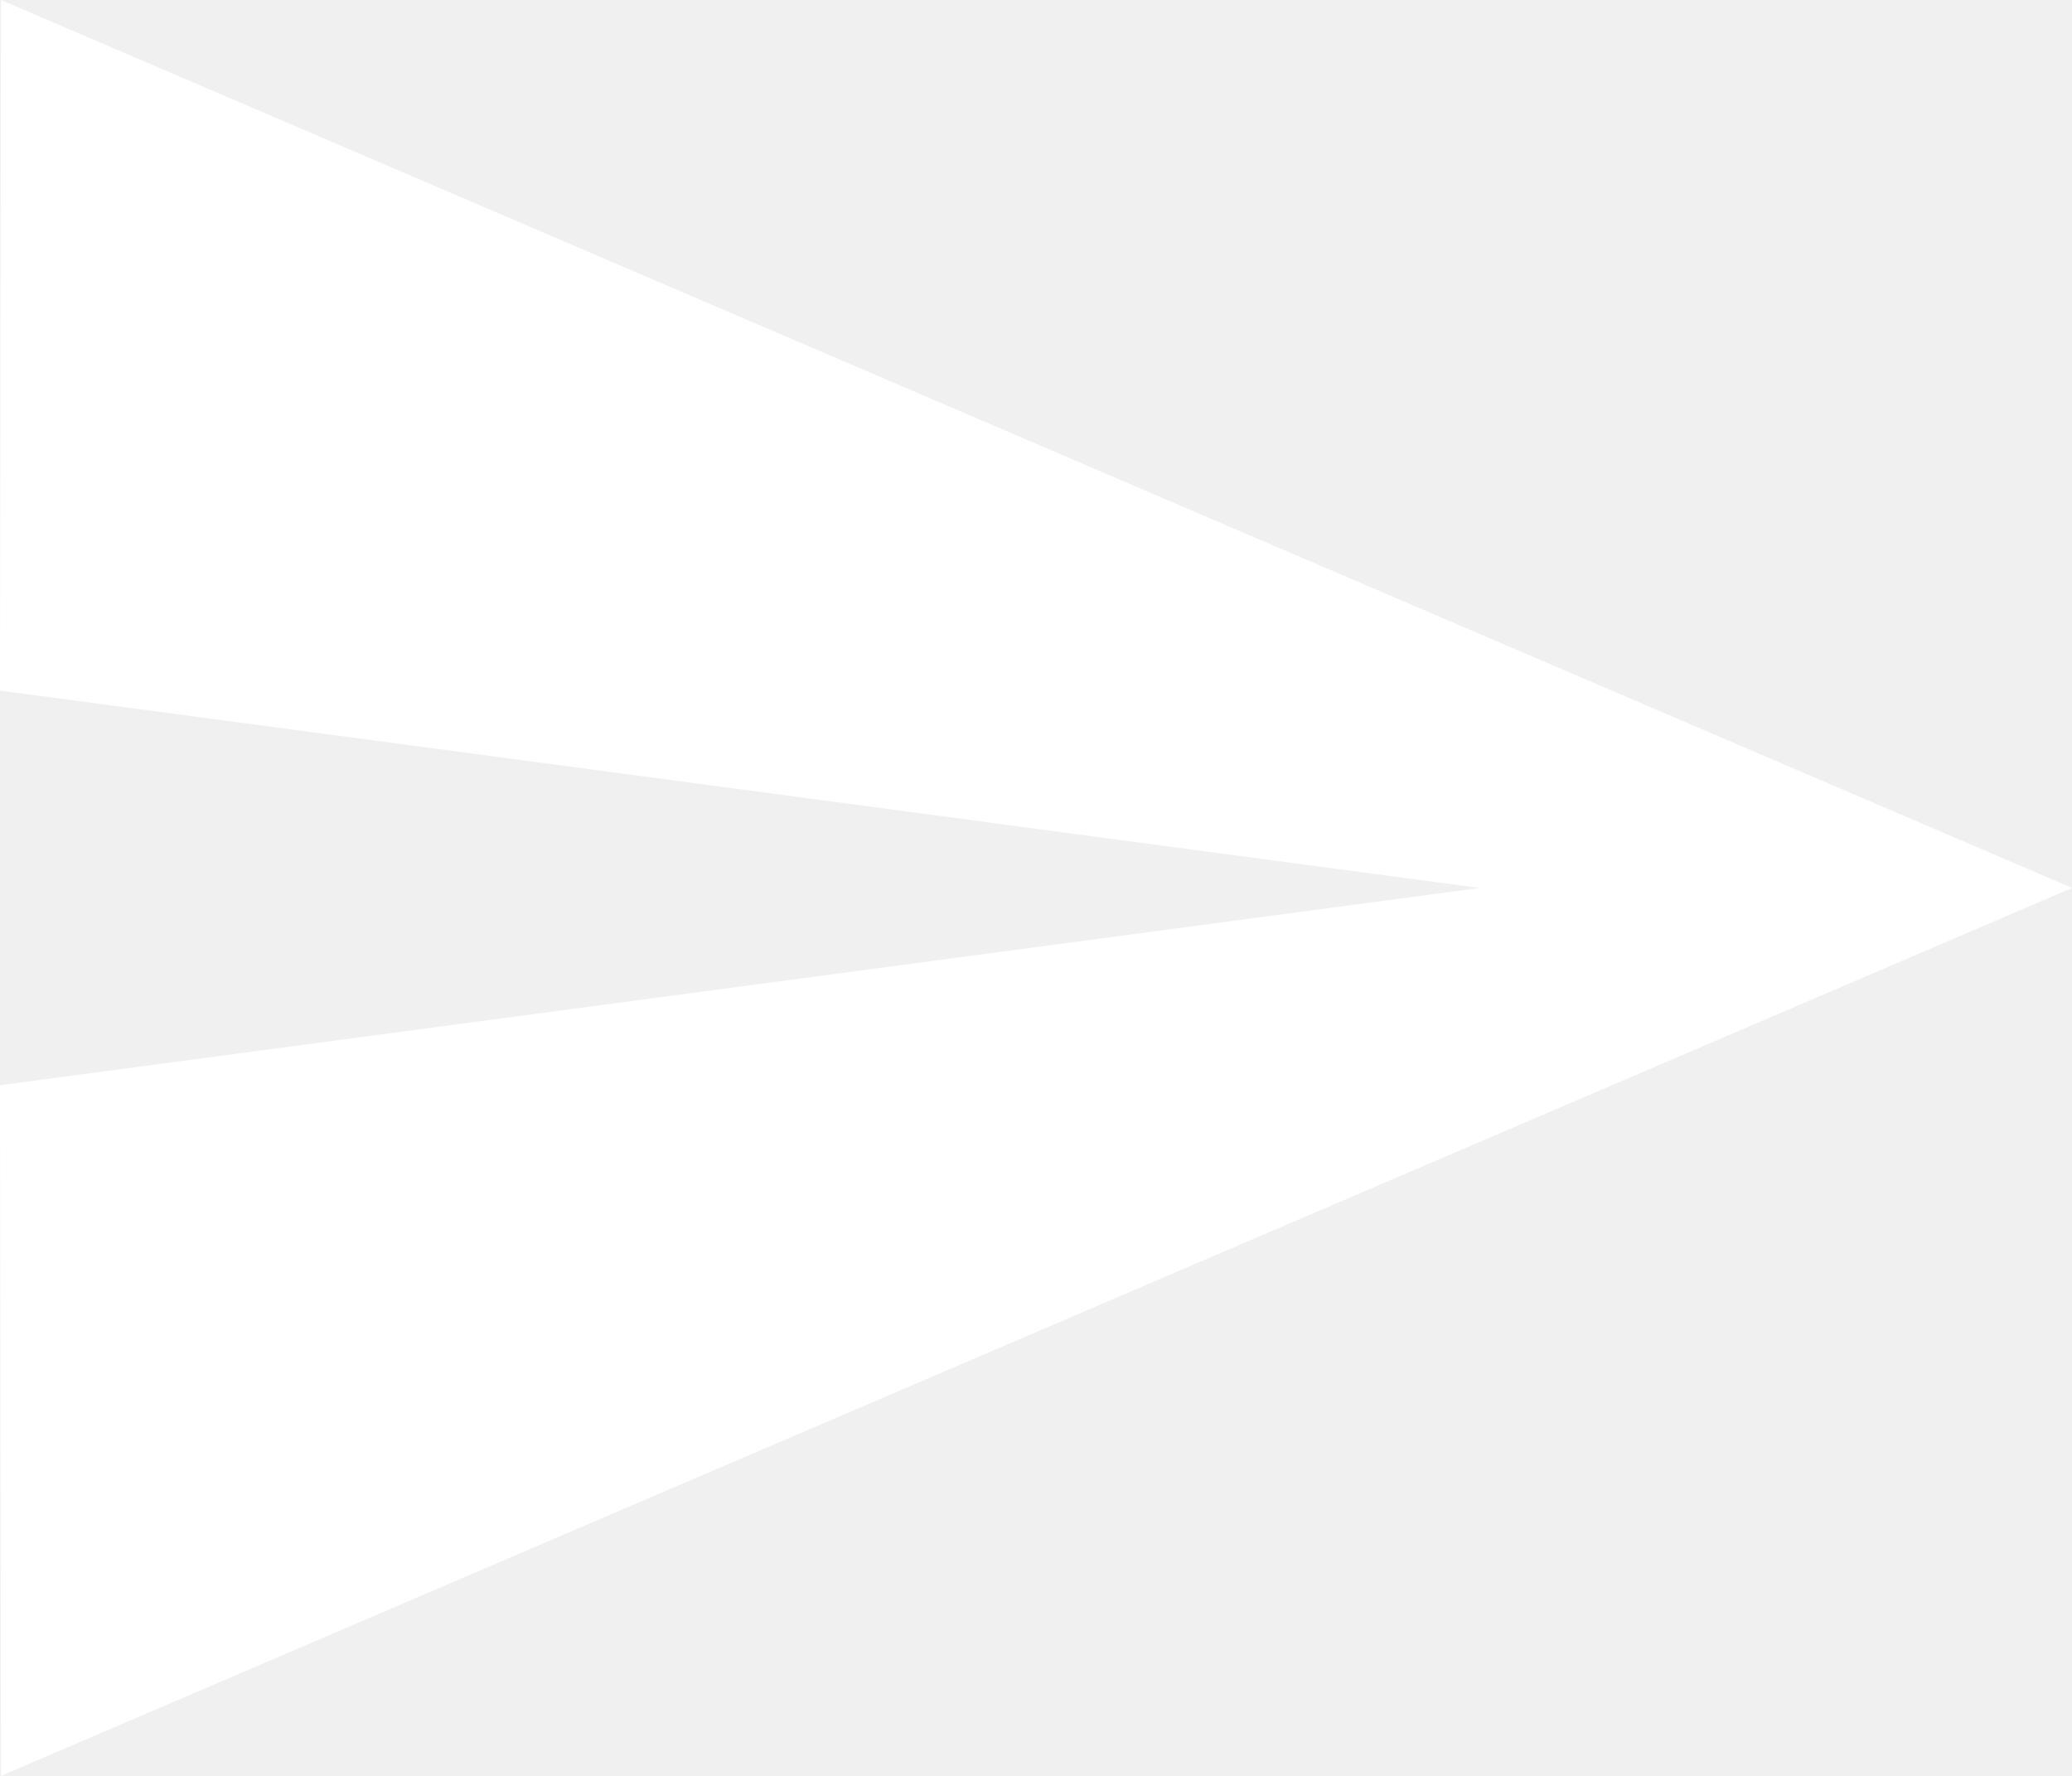
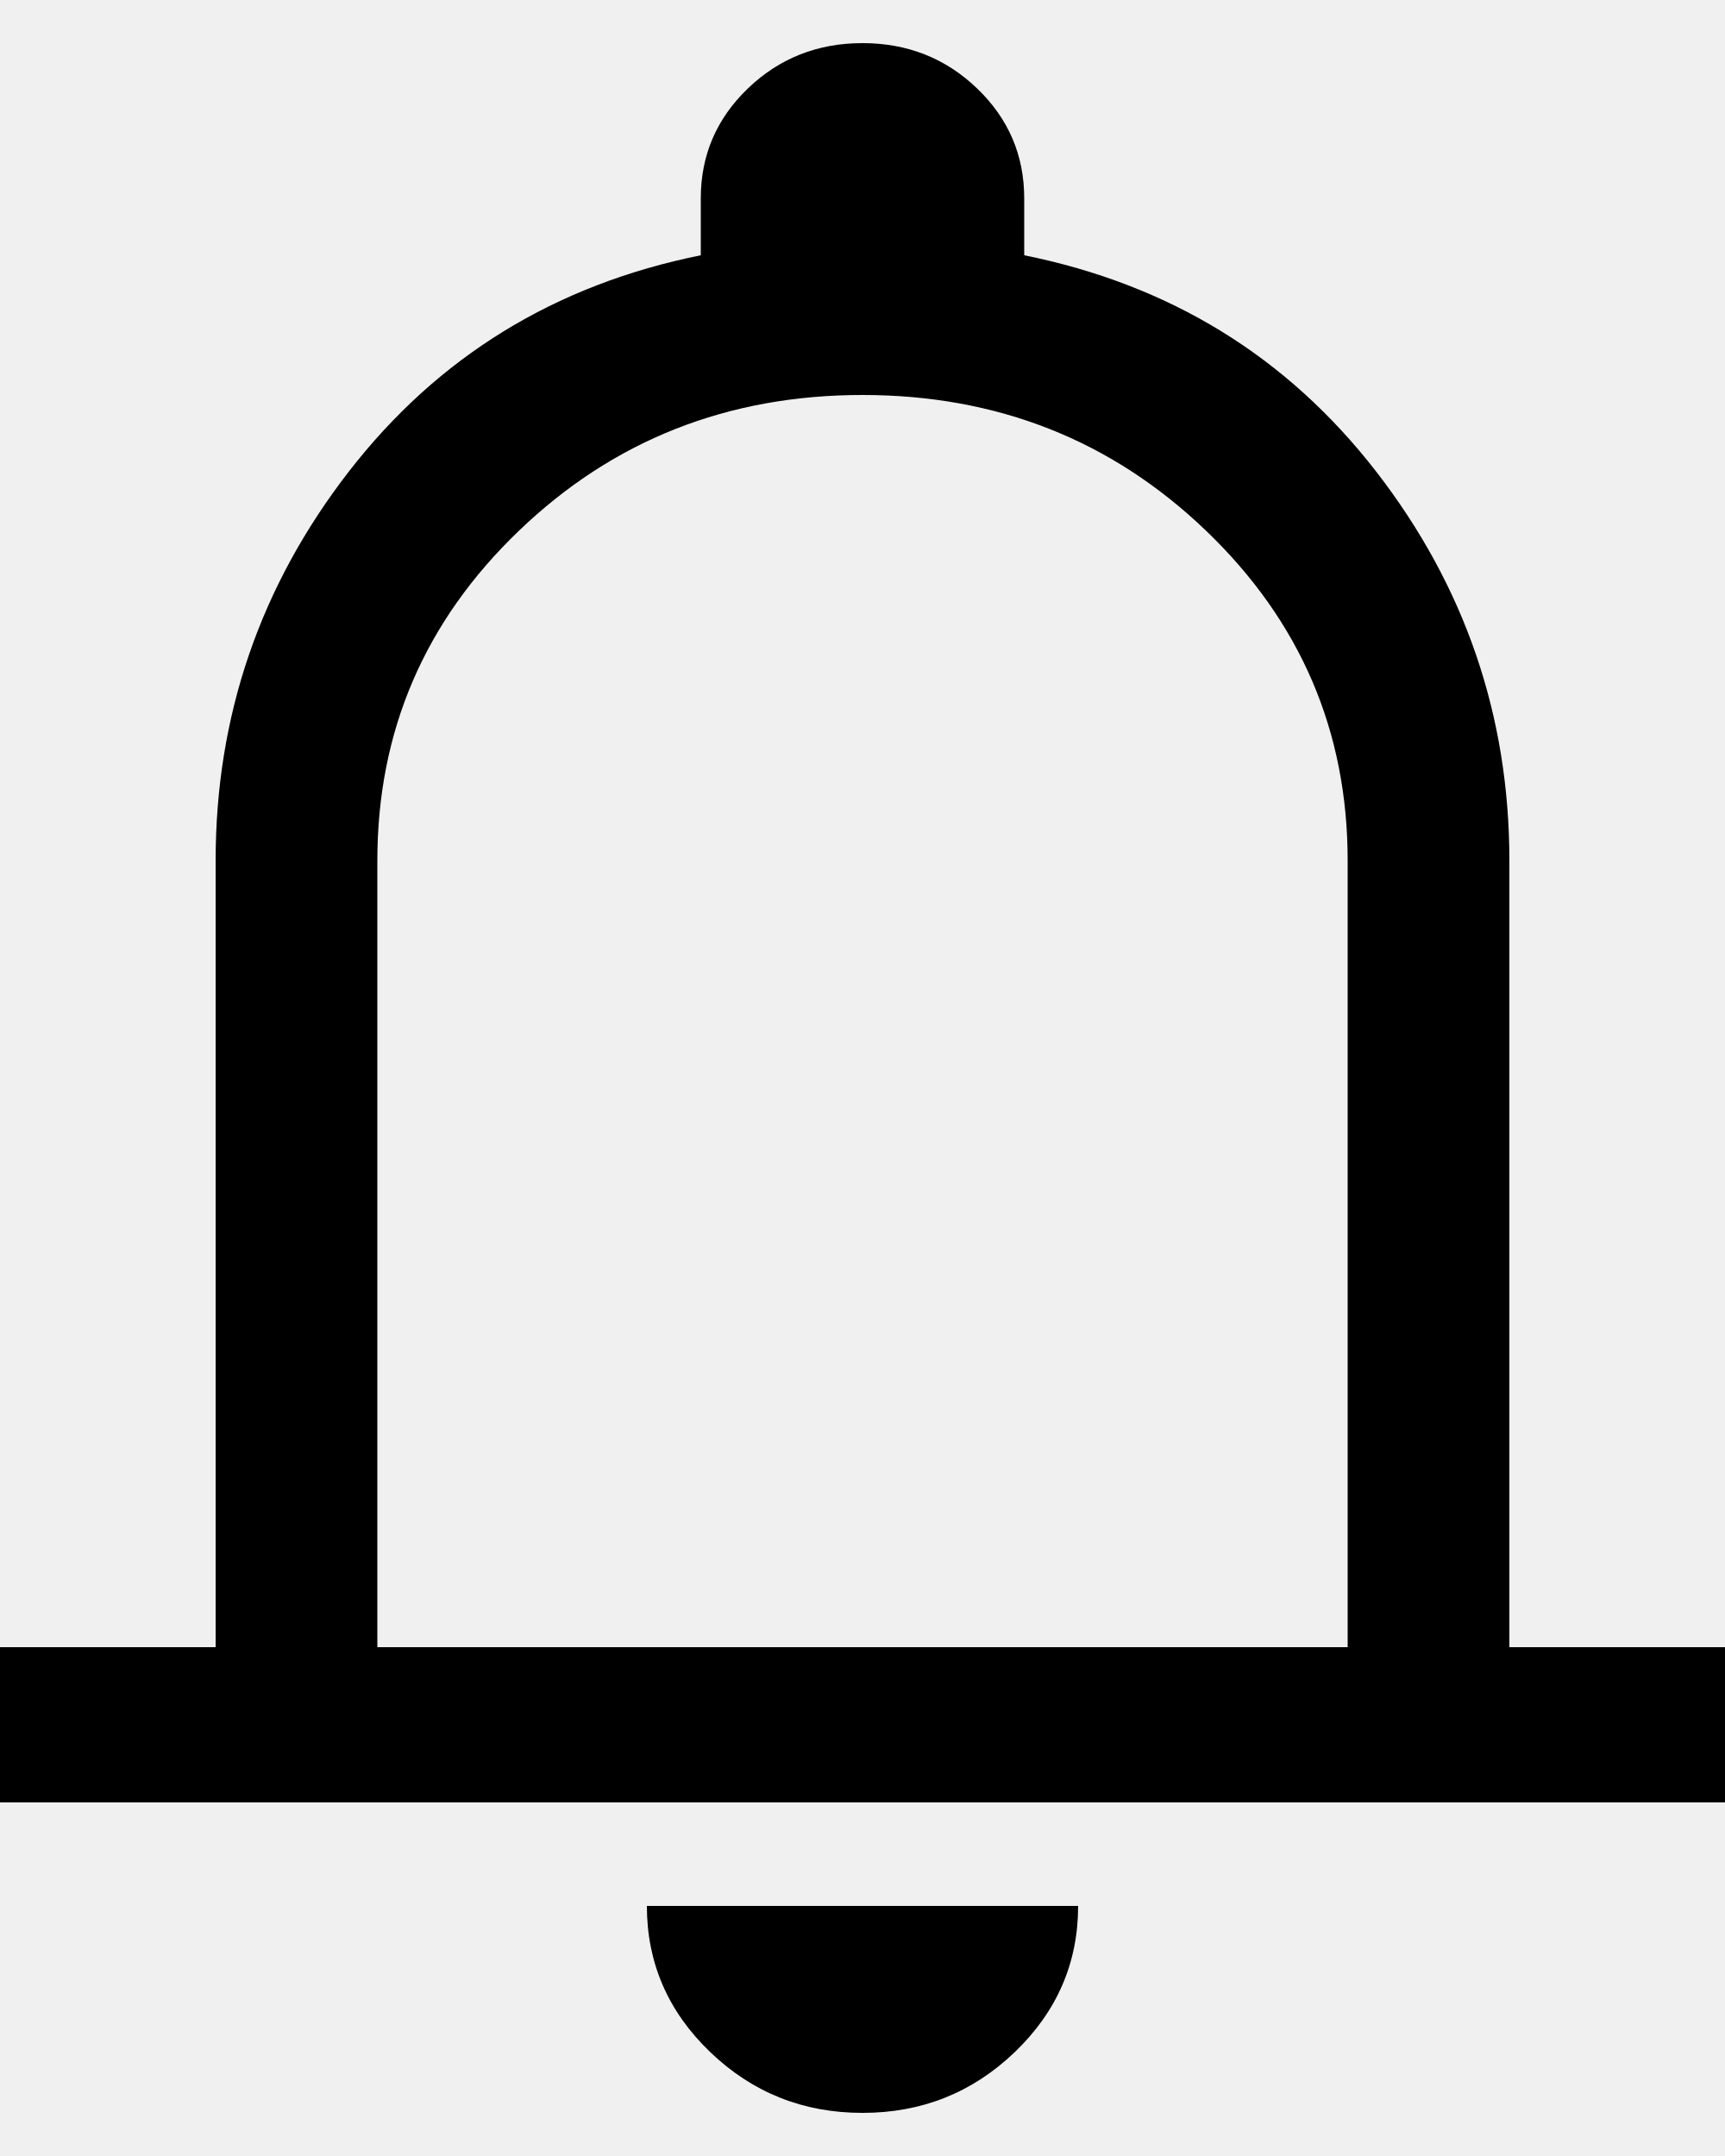
- <svg xmlns="http://www.w3.org/2000/svg" width="21" height="18" viewBox="0 0 21 18" fill="none">
-   <path d="M0.01 18L21 9L0.01 0L0 7L15 9L0 11L0.01 18Z" fill="white" />
+ <svg xmlns="http://www.w3.org/2000/svg" width="24" height="30" viewBox="0 0 24 30" fill="none">
+   <path d="M0 25.08V22.92H3V11.976C3 9.96 3.619 8.154 4.856 6.558C6.094 4.962 7.725 3.96 9.75 3.552V2.76C9.75 2.16 9.969 1.65 10.406 1.23C10.844 0.81 11.375 0.6 12 0.6C12.625 0.6 13.156 0.81 13.594 1.23C14.031 1.65 14.25 2.16 14.25 2.76V3.552C16.275 3.96 17.906 4.962 19.144 6.558C20.381 8.154 21 9.96 21 11.976V22.92H24V25.08H0ZM12 29.4C11.175 29.4 10.469 29.118 9.881 28.554C9.294 27.99 9 27.312 9 26.52H15C15 27.312 14.706 27.99 14.119 28.554C13.531 29.118 12.825 29.4 12 29.4ZM5.25 22.92H18.75V11.976C18.75 10.176 18.094 8.646 16.781 7.386C15.469 6.126 13.875 5.496 12 5.496C10.125 5.496 8.531 6.126 7.219 7.386C5.906 8.646 5.25 10.176 5.25 11.976V22.92Z" fill="black" />
</svg>
